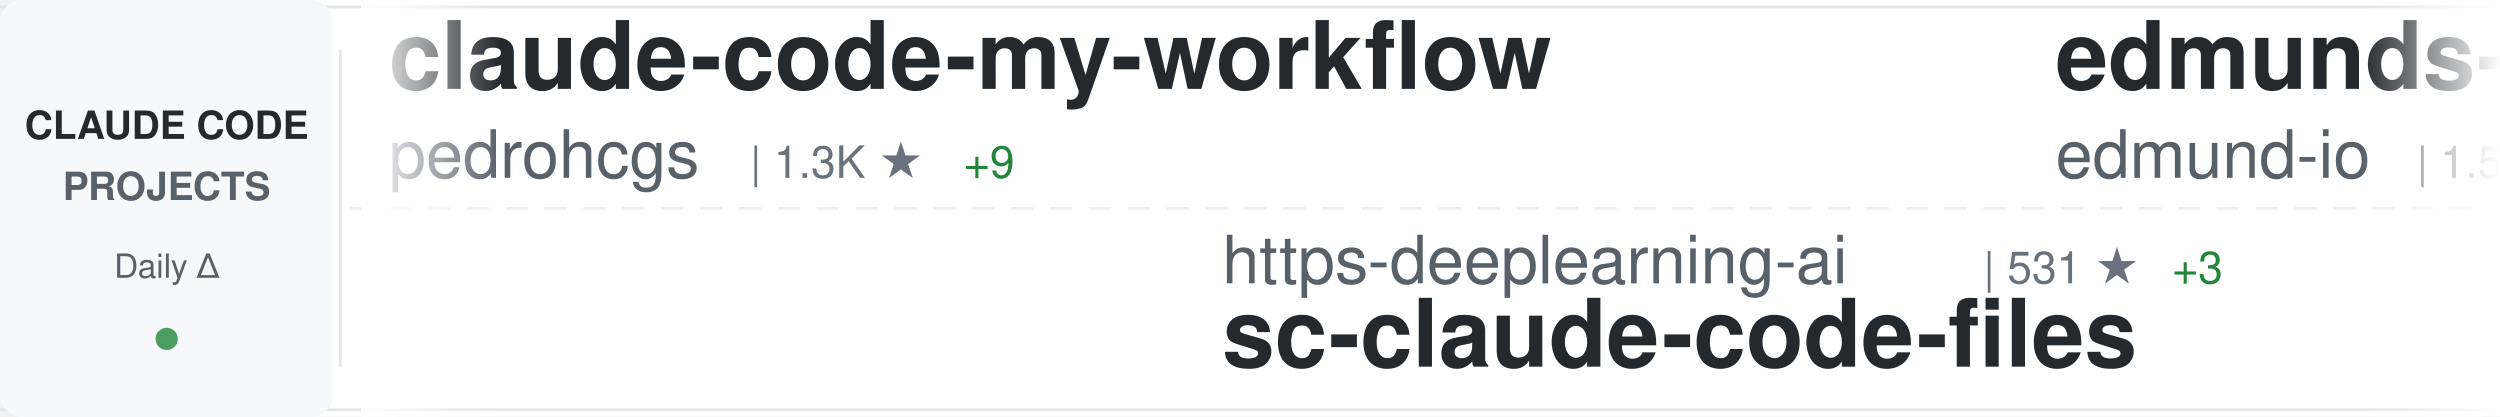
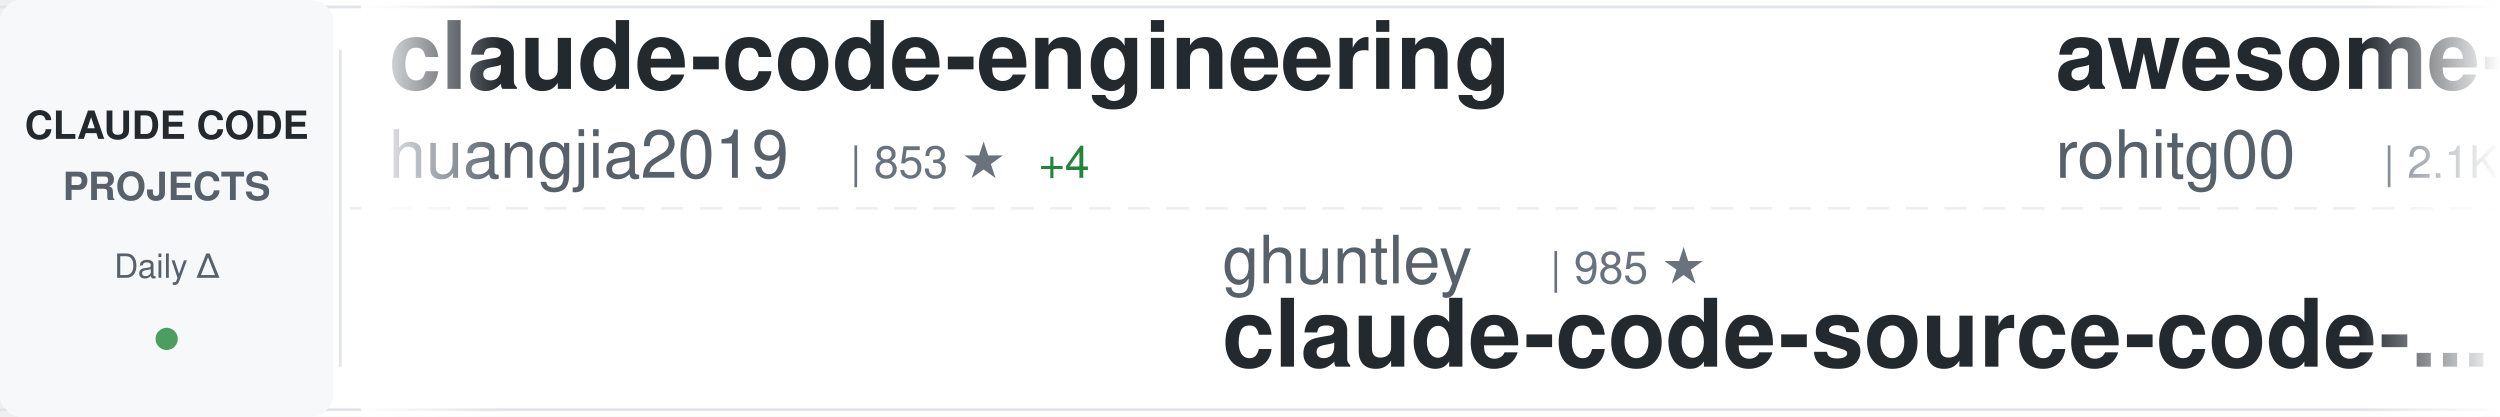
<svg xmlns="http://www.w3.org/2000/svg" width="900" height="150">
  <defs>
    <linearGradient id="awesomeLeftFade" x1="0%" y1="0%" x2="100%" y2="0%">
      <stop offset="0%" style="stop-color:#ffffff;stop-opacity:1" />
      <stop offset="100%" style="stop-color:#ffffff;stop-opacity:0" />
    </linearGradient>
    <linearGradient id="awesomeRightFade" x1="0%" y1="0%" x2="100%" y2="0%">
      <stop offset="0%" style="stop-color:#ffffff;stop-opacity:0" />
      <stop offset="100%" style="stop-color:#ffffff;stop-opacity:1" />
    </linearGradient>
  </defs>
  <rect width="900" height="150" fill="#ffffff" rx="8" />
  <rect x="0" y="2" width="900" height="1" fill="#e1e4e8" />
  <rect x="0" y="147" width="900" height="1" fill="#e1e4e8" />
  <line x1="0" y1="75" x2="900" y2="75" stroke="#e1e4e8" stroke-width="1" stroke-dasharray="8 6" opacity="0.6" />
  <rect x="0" y="0" width="120" height="150" fill="#f6f8fa" rx="8" />
  <text x="60" y="50" font-family="-apple-system, BlinkMacSystemFont, 'Segoe UI', Helvetica, Arial, sans-serif" font-size="14" font-weight="600" fill="#24292e" text-anchor="middle">CLAUDE CODE</text>
  <text x="60" y="72" font-family="-apple-system, BlinkMacSystemFont, 'Segoe UI', Helvetica, Arial, sans-serif" font-size="14" font-weight="600" fill="#586069" text-anchor="middle">PROJECTS</text>
  <text x="60" y="100" font-family="-apple-system, BlinkMacSystemFont, 'Segoe UI', Helvetica, Arial, sans-serif" font-size="12" font-weight="500" fill="#586069" text-anchor="middle">Daily Δ</text>
  <circle cx="60" cy="122" r="4" fill="#22863a" opacity="0.8" />
  <rect x="122" y="18" width="1" height="114" fill="#e1e4e8" />
  <clipPath id="awesomeTickerClip">
    <rect x="130" y="0" width="770" height="150" />
  </clipPath>
  <g clip-path="url(#awesomeTickerClip)">
    <g id="awesomeTickerItems">
      <animateTransform attributeName="transform" attributeType="XML" type="translate" from="0 0" to="-3000 0" dur="54s" repeatCount="indefinite" />
      <g transform="translate(0, 0)">
-         <text x="140" y="32" font-family="-apple-system, BlinkMacSystemFont, 'Segoe UI', Helvetica, Arial, sans-serif" font-size="34" font-weight="600" fill="#24292e">claude-code-my-workflow</text>
-         <text x="140" y="64" font-family="-apple-system, BlinkMacSystemFont, 'Segoe UI', Helvetica, Arial, sans-serif" font-size="24" font-weight="400" fill="#586069">pedrohcgs</text>
-         <text x="270" y="64" font-family="-apple-system, BlinkMacSystemFont, 'Segoe UI', Helvetica, Arial, sans-serif" font-size="16" font-weight="500" fill="#6a737d">| 1.3K ★</text>
-         <text x="347" y="64" font-family="-apple-system, BlinkMacSystemFont, 'Segoe UI', Helvetica, Arial, sans-serif" font-size="16" font-weight="500" fill="#22863a"> +9</text>
+         <text x="140" y="32" font-family="-apple-system, BlinkMacSystemFont, 'Segoe UI', Helvetica, Arial, sans-serif" font-size="34" font-weight="600" fill="#24292e">claude-code-engineering</text>
+         <text x="140" y="64" font-family="-apple-system, BlinkMacSystemFont, 'Segoe UI', Helvetica, Arial, sans-serif" font-size="24" font-weight="400" fill="#586069">huangjia2019</text>
+         <text x="306" y="64" font-family="-apple-system, BlinkMacSystemFont, 'Segoe UI', Helvetica, Arial, sans-serif" font-size="16" font-weight="500" fill="#6a737d">| 853 ★</text>
+         <text x="374" y="64" font-family="-apple-system, BlinkMacSystemFont, 'Segoe UI', Helvetica, Arial, sans-serif" font-size="16" font-weight="500" fill="#22863a"> +4</text>
      </g>
      <g transform="translate(300, 0)">
-         <text x="140" y="102" font-family="-apple-system, BlinkMacSystemFont, 'Segoe UI', Helvetica, Arial, sans-serif" font-size="24" font-weight="400" fill="#586069">https-deeplearning-ai</text>
-         <text x="414" y="102" font-family="-apple-system, BlinkMacSystemFont, 'Segoe UI', Helvetica, Arial, sans-serif" font-size="16" font-weight="500" fill="#6a737d">| 531 ★</text>
-         <text x="482" y="102" font-family="-apple-system, BlinkMacSystemFont, 'Segoe UI', Helvetica, Arial, sans-serif" font-size="16" font-weight="500" fill="#22863a"> +3</text>
-         <text x="140" y="132" font-family="-apple-system, BlinkMacSystemFont, 'Segoe UI', Helvetica, Arial, sans-serif" font-size="34" font-weight="600" fill="#24292e">sc-claude-code-files</text>
+         <text x="140" y="102" font-family="-apple-system, BlinkMacSystemFont, 'Segoe UI', Helvetica, Arial, sans-serif" font-size="24" font-weight="400" fill="#586069">ghuntley</text>
+         <text x="258" y="102" font-family="-apple-system, BlinkMacSystemFont, 'Segoe UI', Helvetica, Arial, sans-serif" font-size="16" font-weight="500" fill="#6a737d">| 985 ★</text>
+         <text x="140" y="132" font-family="-apple-system, BlinkMacSystemFont, 'Segoe UI', Helvetica, Arial, sans-serif" font-size="34" font-weight="600" fill="#24292e">claude-code-source-code-...</text>
      </g>
      <g transform="translate(600, 0)">
-         <text x="140" y="32" font-family="-apple-system, BlinkMacSystemFont, 'Segoe UI', Helvetica, Arial, sans-serif" font-size="34" font-weight="600" fill="#24292e">edmunds-claude-code</text>
-         <text x="140" y="64" font-family="-apple-system, BlinkMacSystemFont, 'Segoe UI', Helvetica, Arial, sans-serif" font-size="24" font-weight="400" fill="#586069">edmund-io</text>
-         <text x="270" y="64" font-family="-apple-system, BlinkMacSystemFont, 'Segoe UI', Helvetica, Arial, sans-serif" font-size="16" font-weight="500" fill="#6a737d">| 1.5K ★</text>
-         <text x="347" y="64" font-family="-apple-system, BlinkMacSystemFont, 'Segoe UI', Helvetica, Arial, sans-serif" font-size="16" font-weight="500" fill="#22863a"> +5</text>
+         <text x="140" y="32" font-family="-apple-system, BlinkMacSystemFont, 'Segoe UI', Helvetica, Arial, sans-serif" font-size="34" font-weight="600" fill="#24292e">awesome-claude-code-tool...</text>
+         <text x="140" y="64" font-family="-apple-system, BlinkMacSystemFont, 'Segoe UI', Helvetica, Arial, sans-serif" font-size="24" font-weight="400" fill="#586069">rohitg00</text>
+         <text x="258" y="64" font-family="-apple-system, BlinkMacSystemFont, 'Segoe UI', Helvetica, Arial, sans-serif" font-size="16" font-weight="500" fill="#6a737d">| 2.1K ★</text>
+         <text x="335" y="64" font-family="-apple-system, BlinkMacSystemFont, 'Segoe UI', Helvetica, Arial, sans-serif" font-size="16" font-weight="500" fill="#22863a"> +9</text>
      </g>
      <g transform="translate(900, 0)">
-         <text x="140" y="102" font-family="-apple-system, BlinkMacSystemFont, 'Segoe UI', Helvetica, Arial, sans-serif" font-size="24" font-weight="400" fill="#586069">Maciek-roboblog</text>
-         <text x="342" y="102" font-family="-apple-system, BlinkMacSystemFont, 'Segoe UI', Helvetica, Arial, sans-serif" font-size="16" font-weight="500" fill="#6a737d">| 8.2K ★</text>
-         <text x="419" y="102" font-family="-apple-system, BlinkMacSystemFont, 'Segoe UI', Helvetica, Arial, sans-serif" font-size="16" font-weight="500" fill="#22863a"> +7</text>
-         <text x="140" y="132" font-family="-apple-system, BlinkMacSystemFont, 'Segoe UI', Helvetica, Arial, sans-serif" font-size="34" font-weight="600" fill="#24292e">Claude-Code-Usage-Monito...</text>
+         <text x="140" y="102" font-family="-apple-system, BlinkMacSystemFont, 'Segoe UI', Helvetica, Arial, sans-serif" font-size="24" font-weight="400" fill="#586069">1rgs</text>
+         <text x="210" y="102" font-family="-apple-system, BlinkMacSystemFont, 'Segoe UI', Helvetica, Arial, sans-serif" font-size="16" font-weight="500" fill="#6a737d">| 3.6K ★</text>
+         <text x="287" y="102" font-family="-apple-system, BlinkMacSystemFont, 'Segoe UI', Helvetica, Arial, sans-serif" font-size="16" font-weight="500" fill="#22863a"> +3</text>
+         <text x="140" y="132" font-family="-apple-system, BlinkMacSystemFont, 'Segoe UI', Helvetica, Arial, sans-serif" font-size="34" font-weight="600" fill="#24292e">claude-code-proxy</text>
      </g>
      <g transform="translate(1200, 0)">
-         <text x="140" y="32" font-family="-apple-system, BlinkMacSystemFont, 'Segoe UI', Helvetica, Arial, sans-serif" font-size="34" font-weight="600" fill="#24292e">claude-code-guide</text>
-         <text x="140" y="64" font-family="-apple-system, BlinkMacSystemFont, 'Segoe UI', Helvetica, Arial, sans-serif" font-size="24" font-weight="400" fill="#586069">zebbern</text>
-         <text x="246" y="64" font-family="-apple-system, BlinkMacSystemFont, 'Segoe UI', Helvetica, Arial, sans-serif" font-size="16" font-weight="500" fill="#6a737d">| 4.3K ★</text>
-         <text x="323" y="64" font-family="-apple-system, BlinkMacSystemFont, 'Segoe UI', Helvetica, Arial, sans-serif" font-size="16" font-weight="500" fill="#22863a"> +7</text>
+         <text x="140" y="32" font-family="-apple-system, BlinkMacSystemFont, 'Segoe UI', Helvetica, Arial, sans-serif" font-size="34" font-weight="600" fill="#24292e">ECC</text>
+         <text x="140" y="64" font-family="-apple-system, BlinkMacSystemFont, 'Segoe UI', Helvetica, Arial, sans-serif" font-size="24" font-weight="400" fill="#586069">affaan-m</text>
+         <text x="258" y="64" font-family="-apple-system, BlinkMacSystemFont, 'Segoe UI', Helvetica, Arial, sans-serif" font-size="16" font-weight="500" fill="#6a737d">| 217.5K ★</text>
+         <text x="353" y="64" font-family="-apple-system, BlinkMacSystemFont, 'Segoe UI', Helvetica, Arial, sans-serif" font-size="16" font-weight="500" fill="#22863a"> +579</text>
      </g>
      <g transform="translate(1500, 0)">
-         <text x="140" y="102" font-family="-apple-system, BlinkMacSystemFont, 'Segoe UI', Helvetica, Arial, sans-serif" font-size="24" font-weight="400" fill="#586069">shareAI-lab</text>
-         <text x="294" y="102" font-family="-apple-system, BlinkMacSystemFont, 'Segoe UI', Helvetica, Arial, sans-serif" font-size="16" font-weight="500" fill="#6a737d">| 67.3K ★</text>
-         <text x="380" y="102" font-family="-apple-system, BlinkMacSystemFont, 'Segoe UI', Helvetica, Arial, sans-serif" font-size="16" font-weight="500" fill="#22863a"> +269</text>
-         <text x="140" y="132" font-family="-apple-system, BlinkMacSystemFont, 'Segoe UI', Helvetica, Arial, sans-serif" font-size="34" font-weight="600" fill="#24292e">learn-claude-code</text>
+         <text x="140" y="102" font-family="-apple-system, BlinkMacSystemFont, 'Segoe UI', Helvetica, Arial, sans-serif" font-size="24" font-weight="400" fill="#586069">disler</text>
+         <text x="234" y="102" font-family="-apple-system, BlinkMacSystemFont, 'Segoe UI', Helvetica, Arial, sans-serif" font-size="16" font-weight="500" fill="#6a737d">| 3.8K ★</text>
+         <text x="311" y="102" font-family="-apple-system, BlinkMacSystemFont, 'Segoe UI', Helvetica, Arial, sans-serif" font-size="16" font-weight="500" fill="#22863a"> +1</text>
+         <text x="140" y="132" font-family="-apple-system, BlinkMacSystemFont, 'Segoe UI', Helvetica, Arial, sans-serif" font-size="34" font-weight="600" fill="#24292e">claude-code-hooks-master...</text>
      </g>
      <g transform="translate(1800, 0)">
-         <text x="140" y="32" font-family="-apple-system, BlinkMacSystemFont, 'Segoe UI', Helvetica, Arial, sans-serif" font-size="34" font-weight="600" fill="#24292e">claude-code-security-rev...</text>
-         <text x="140" y="64" font-family="-apple-system, BlinkMacSystemFont, 'Segoe UI', Helvetica, Arial, sans-serif" font-size="24" font-weight="400" fill="#586069">anthropics</text>
-         <text x="282" y="64" font-family="-apple-system, BlinkMacSystemFont, 'Segoe UI', Helvetica, Arial, sans-serif" font-size="16" font-weight="500" fill="#6a737d">| 5.3K ★</text>
-         <text x="359" y="64" font-family="-apple-system, BlinkMacSystemFont, 'Segoe UI', Helvetica, Arial, sans-serif" font-size="16" font-weight="500" fill="#22863a"> +10</text>
+         <text x="140" y="32" font-family="-apple-system, BlinkMacSystemFont, 'Segoe UI', Helvetica, Arial, sans-serif" font-size="34" font-weight="600" fill="#24292e">Claude-code</text>
+         <text x="140" y="64" font-family="-apple-system, BlinkMacSystemFont, 'Segoe UI', Helvetica, Arial, sans-serif" font-size="24" font-weight="400" fill="#586069">zstmfhy</text>
+         <text x="246" y="64" font-family="-apple-system, BlinkMacSystemFont, 'Segoe UI', Helvetica, Arial, sans-serif" font-size="16" font-weight="500" fill="#6a737d">| 190 ★</text>
      </g>
      <g transform="translate(2100, 0)">
-         <text x="140" y="102" font-family="-apple-system, BlinkMacSystemFont, 'Segoe UI', Helvetica, Arial, sans-serif" font-size="24" font-weight="400" fill="#586069">frankbria</text>
-         <text x="270" y="102" font-family="-apple-system, BlinkMacSystemFont, 'Segoe UI', Helvetica, Arial, sans-serif" font-size="16" font-weight="500" fill="#6a737d">| 9.4K ★</text>
-         <text x="347" y="102" font-family="-apple-system, BlinkMacSystemFont, 'Segoe UI', Helvetica, Arial, sans-serif" font-size="16" font-weight="500" fill="#22863a"> +27</text>
-         <text x="140" y="132" font-family="-apple-system, BlinkMacSystemFont, 'Segoe UI', Helvetica, Arial, sans-serif" font-size="34" font-weight="600" fill="#24292e">ralph-claude-code</text>
+         <text x="140" y="102" font-family="-apple-system, BlinkMacSystemFont, 'Segoe UI', Helvetica, Arial, sans-serif" font-size="24" font-weight="400" fill="#586069">Donchitos</text>
+         <text x="270" y="102" font-family="-apple-system, BlinkMacSystemFont, 'Segoe UI', Helvetica, Arial, sans-serif" font-size="16" font-weight="500" fill="#6a737d">| 21.9K ★</text>
+         <text x="356" y="102" font-family="-apple-system, BlinkMacSystemFont, 'Segoe UI', Helvetica, Arial, sans-serif" font-size="16" font-weight="500" fill="#22863a"> +69</text>
+         <text x="140" y="132" font-family="-apple-system, BlinkMacSystemFont, 'Segoe UI', Helvetica, Arial, sans-serif" font-size="34" font-weight="600" fill="#24292e">Claude-Code-Game-Studios</text>
      </g>
      <g transform="translate(2400, 0)">
-         <text x="140" y="32" font-family="-apple-system, BlinkMacSystemFont, 'Segoe UI', Helvetica, Arial, sans-serif" font-size="34" font-weight="600" fill="#24292e">claude-howto</text>
-         <text x="140" y="64" font-family="-apple-system, BlinkMacSystemFont, 'Segoe UI', Helvetica, Arial, sans-serif" font-size="24" font-weight="400" fill="#586069">luongnv89</text>
-         <text x="270" y="64" font-family="-apple-system, BlinkMacSystemFont, 'Segoe UI', Helvetica, Arial, sans-serif" font-size="16" font-weight="500" fill="#6a737d">| 37.5K ★</text>
-         <text x="356" y="64" font-family="-apple-system, BlinkMacSystemFont, 'Segoe UI', Helvetica, Arial, sans-serif" font-size="16" font-weight="500" fill="#22863a"> +83</text>
+         <text x="140" y="32" font-family="-apple-system, BlinkMacSystemFont, 'Segoe UI', Helvetica, Arial, sans-serif" font-size="34" font-weight="600" fill="#24292e">claude-code-system-promp...</text>
+         <text x="140" y="64" font-family="-apple-system, BlinkMacSystemFont, 'Segoe UI', Helvetica, Arial, sans-serif" font-size="24" font-weight="400" fill="#586069">Piebald-AI</text>
+         <text x="282" y="64" font-family="-apple-system, BlinkMacSystemFont, 'Segoe UI', Helvetica, Arial, sans-serif" font-size="16" font-weight="500" fill="#6a737d">| 11.2K ★</text>
+         <text x="368" y="64" font-family="-apple-system, BlinkMacSystemFont, 'Segoe UI', Helvetica, Arial, sans-serif" font-size="16" font-weight="500" fill="#22863a"> +30</text>
      </g>
      <g transform="translate(2700, 0)">
-         <text x="140" y="102" font-family="-apple-system, BlinkMacSystemFont, 'Segoe UI', Helvetica, Arial, sans-serif" font-size="24" font-weight="400" fill="#586069">OrcaWhisper</text>
-         <text x="294" y="102" font-family="-apple-system, BlinkMacSystemFont, 'Segoe UI', Helvetica, Arial, sans-serif" font-size="16" font-weight="500" fill="#6a737d">| 78 ★</text>
-         <text x="353" y="102" font-family="-apple-system, BlinkMacSystemFont, 'Segoe UI', Helvetica, Arial, sans-serif" font-size="16" font-weight="500" fill="#22863a"> +2</text>
-         <text x="140" y="132" font-family="-apple-system, BlinkMacSystemFont, 'Segoe UI', Helvetica, Arial, sans-serif" font-size="34" font-weight="600" fill="#24292e">Claude-Code</text>
+         <text x="140" y="102" font-family="-apple-system, BlinkMacSystemFont, 'Segoe UI', Helvetica, Arial, sans-serif" font-size="24" font-weight="400" fill="#586069">Windy3f3f3f3f</text>
+         <text x="318" y="102" font-family="-apple-system, BlinkMacSystemFont, 'Segoe UI', Helvetica, Arial, sans-serif" font-size="16" font-weight="500" fill="#6a737d">| 2.7K ★</text>
+         <text x="395" y="102" font-family="-apple-system, BlinkMacSystemFont, 'Segoe UI', Helvetica, Arial, sans-serif" font-size="16" font-weight="500" fill="#22863a"> +8</text>
+         <text x="140" y="132" font-family="-apple-system, BlinkMacSystemFont, 'Segoe UI', Helvetica, Arial, sans-serif" font-size="34" font-weight="600" fill="#24292e">how-claude-code-works</text>
      </g>
      <g transform="translate(3000, 0)">
-         <text x="140" y="32" font-family="-apple-system, BlinkMacSystemFont, 'Segoe UI', Helvetica, Arial, sans-serif" font-size="34" font-weight="600" fill="#24292e">claude-code-my-workflow</text>
-         <text x="140" y="64" font-family="-apple-system, BlinkMacSystemFont, 'Segoe UI', Helvetica, Arial, sans-serif" font-size="24" font-weight="400" fill="#586069">pedrohcgs</text>
-         <text x="270" y="64" font-family="-apple-system, BlinkMacSystemFont, 'Segoe UI', Helvetica, Arial, sans-serif" font-size="16" font-weight="500" fill="#6a737d">| 1.3K ★</text>
-         <text x="347" y="64" font-family="-apple-system, BlinkMacSystemFont, 'Segoe UI', Helvetica, Arial, sans-serif" font-size="16" font-weight="500" fill="#22863a"> +9</text>
+         <text x="140" y="32" font-family="-apple-system, BlinkMacSystemFont, 'Segoe UI', Helvetica, Arial, sans-serif" font-size="34" font-weight="600" fill="#24292e">claude-code-engineering</text>
+         <text x="140" y="64" font-family="-apple-system, BlinkMacSystemFont, 'Segoe UI', Helvetica, Arial, sans-serif" font-size="24" font-weight="400" fill="#586069">huangjia2019</text>
+         <text x="306" y="64" font-family="-apple-system, BlinkMacSystemFont, 'Segoe UI', Helvetica, Arial, sans-serif" font-size="16" font-weight="500" fill="#6a737d">| 853 ★</text>
+         <text x="374" y="64" font-family="-apple-system, BlinkMacSystemFont, 'Segoe UI', Helvetica, Arial, sans-serif" font-size="16" font-weight="500" fill="#22863a"> +4</text>
      </g>
      <g transform="translate(3300, 0)">
-         <text x="140" y="102" font-family="-apple-system, BlinkMacSystemFont, 'Segoe UI', Helvetica, Arial, sans-serif" font-size="24" font-weight="400" fill="#586069">https-deeplearning-ai</text>
-         <text x="414" y="102" font-family="-apple-system, BlinkMacSystemFont, 'Segoe UI', Helvetica, Arial, sans-serif" font-size="16" font-weight="500" fill="#6a737d">| 531 ★</text>
-         <text x="482" y="102" font-family="-apple-system, BlinkMacSystemFont, 'Segoe UI', Helvetica, Arial, sans-serif" font-size="16" font-weight="500" fill="#22863a"> +3</text>
-         <text x="140" y="132" font-family="-apple-system, BlinkMacSystemFont, 'Segoe UI', Helvetica, Arial, sans-serif" font-size="34" font-weight="600" fill="#24292e">sc-claude-code-files</text>
+         <text x="140" y="102" font-family="-apple-system, BlinkMacSystemFont, 'Segoe UI', Helvetica, Arial, sans-serif" font-size="24" font-weight="400" fill="#586069">ghuntley</text>
+         <text x="258" y="102" font-family="-apple-system, BlinkMacSystemFont, 'Segoe UI', Helvetica, Arial, sans-serif" font-size="16" font-weight="500" fill="#6a737d">| 985 ★</text>
+         <text x="140" y="132" font-family="-apple-system, BlinkMacSystemFont, 'Segoe UI', Helvetica, Arial, sans-serif" font-size="34" font-weight="600" fill="#24292e">claude-code-source-code-...</text>
      </g>
      <g transform="translate(3600, 0)">
-         <text x="140" y="32" font-family="-apple-system, BlinkMacSystemFont, 'Segoe UI', Helvetica, Arial, sans-serif" font-size="34" font-weight="600" fill="#24292e">edmunds-claude-code</text>
-         <text x="140" y="64" font-family="-apple-system, BlinkMacSystemFont, 'Segoe UI', Helvetica, Arial, sans-serif" font-size="24" font-weight="400" fill="#586069">edmund-io</text>
-         <text x="270" y="64" font-family="-apple-system, BlinkMacSystemFont, 'Segoe UI', Helvetica, Arial, sans-serif" font-size="16" font-weight="500" fill="#6a737d">| 1.5K ★</text>
-         <text x="347" y="64" font-family="-apple-system, BlinkMacSystemFont, 'Segoe UI', Helvetica, Arial, sans-serif" font-size="16" font-weight="500" fill="#22863a"> +5</text>
+         <text x="140" y="32" font-family="-apple-system, BlinkMacSystemFont, 'Segoe UI', Helvetica, Arial, sans-serif" font-size="34" font-weight="600" fill="#24292e">awesome-claude-code-tool...</text>
+         <text x="140" y="64" font-family="-apple-system, BlinkMacSystemFont, 'Segoe UI', Helvetica, Arial, sans-serif" font-size="24" font-weight="400" fill="#586069">rohitg00</text>
+         <text x="258" y="64" font-family="-apple-system, BlinkMacSystemFont, 'Segoe UI', Helvetica, Arial, sans-serif" font-size="16" font-weight="500" fill="#6a737d">| 2.1K ★</text>
+         <text x="335" y="64" font-family="-apple-system, BlinkMacSystemFont, 'Segoe UI', Helvetica, Arial, sans-serif" font-size="16" font-weight="500" fill="#22863a"> +9</text>
      </g>
      <g transform="translate(3900, 0)">
-         <text x="140" y="102" font-family="-apple-system, BlinkMacSystemFont, 'Segoe UI', Helvetica, Arial, sans-serif" font-size="24" font-weight="400" fill="#586069">Maciek-roboblog</text>
-         <text x="342" y="102" font-family="-apple-system, BlinkMacSystemFont, 'Segoe UI', Helvetica, Arial, sans-serif" font-size="16" font-weight="500" fill="#6a737d">| 8.2K ★</text>
-         <text x="419" y="102" font-family="-apple-system, BlinkMacSystemFont, 'Segoe UI', Helvetica, Arial, sans-serif" font-size="16" font-weight="500" fill="#22863a"> +7</text>
-         <text x="140" y="132" font-family="-apple-system, BlinkMacSystemFont, 'Segoe UI', Helvetica, Arial, sans-serif" font-size="34" font-weight="600" fill="#24292e">Claude-Code-Usage-Monito...</text>
+         <text x="140" y="102" font-family="-apple-system, BlinkMacSystemFont, 'Segoe UI', Helvetica, Arial, sans-serif" font-size="24" font-weight="400" fill="#586069">1rgs</text>
+         <text x="210" y="102" font-family="-apple-system, BlinkMacSystemFont, 'Segoe UI', Helvetica, Arial, sans-serif" font-size="16" font-weight="500" fill="#6a737d">| 3.6K ★</text>
+         <text x="287" y="102" font-family="-apple-system, BlinkMacSystemFont, 'Segoe UI', Helvetica, Arial, sans-serif" font-size="16" font-weight="500" fill="#22863a"> +3</text>
+         <text x="140" y="132" font-family="-apple-system, BlinkMacSystemFont, 'Segoe UI', Helvetica, Arial, sans-serif" font-size="34" font-weight="600" fill="#24292e">claude-code-proxy</text>
      </g>
    </g>
  </g>
  <rect x="130" y="0" width="50" height="150" fill="url(#awesomeLeftFade)" />
  <rect x="850" y="0" width="50" height="150" fill="url(#awesomeRightFade)" />
</svg>
